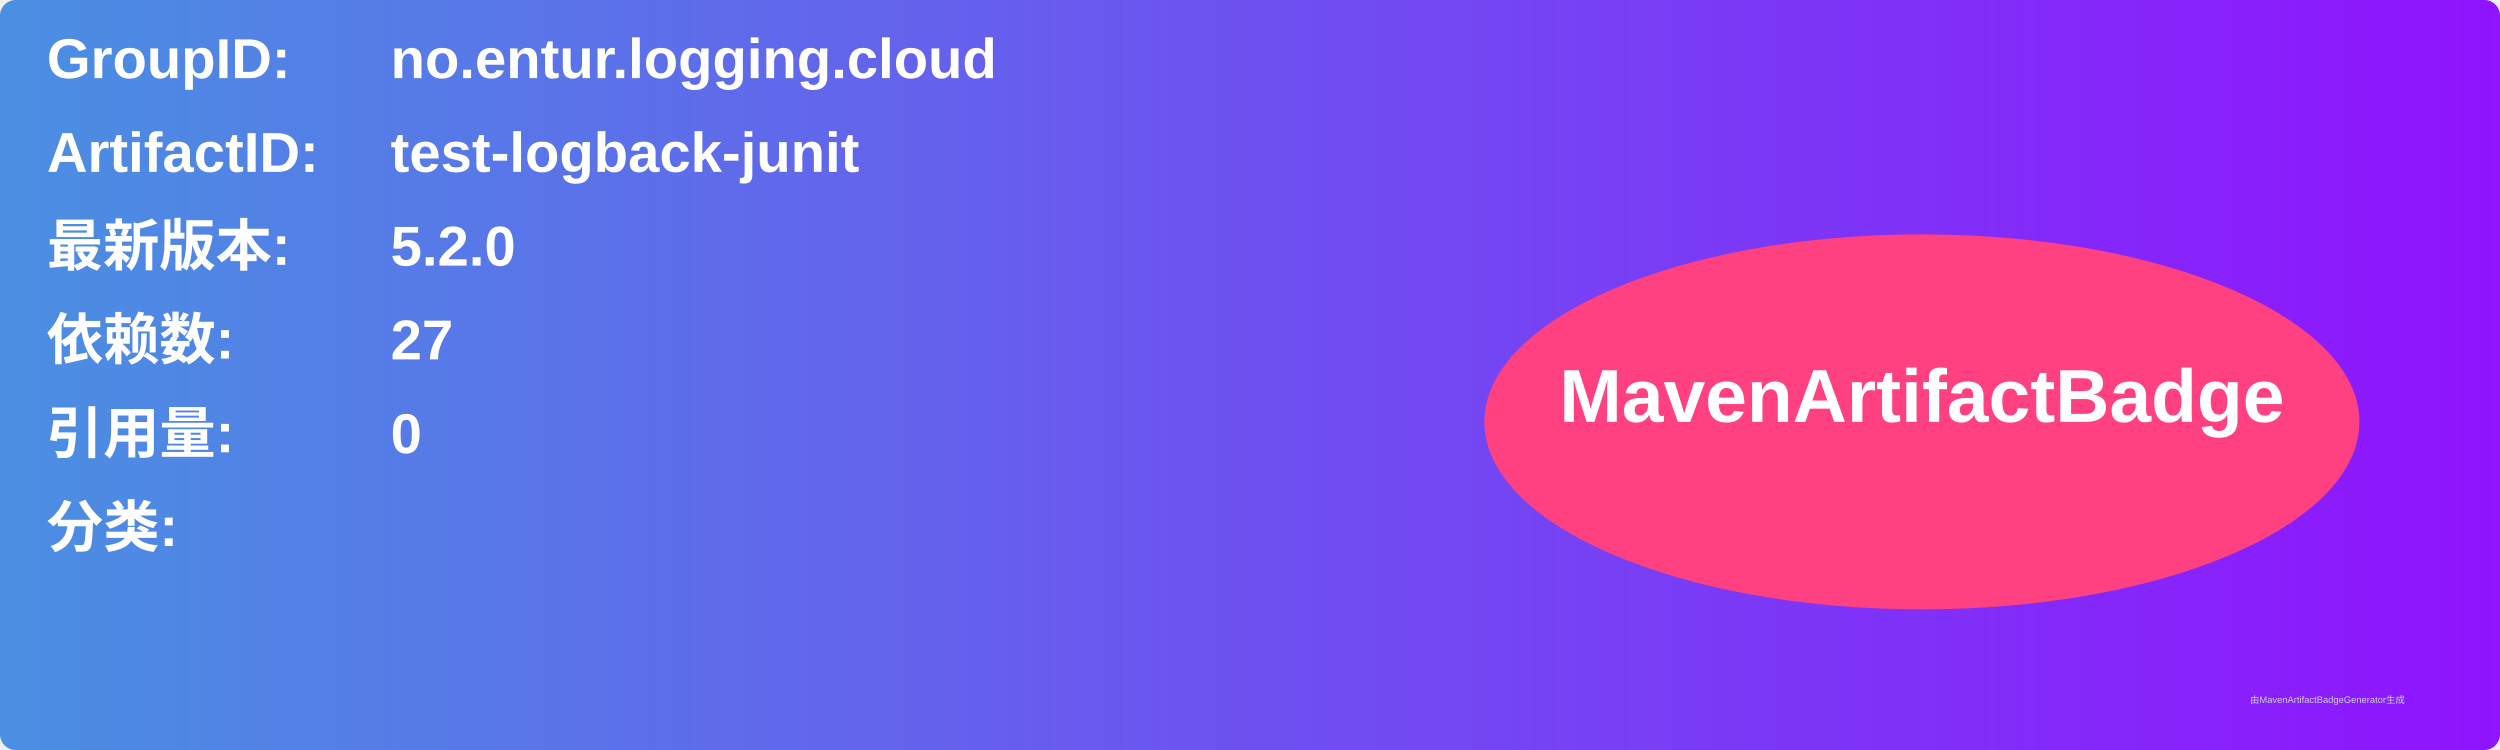
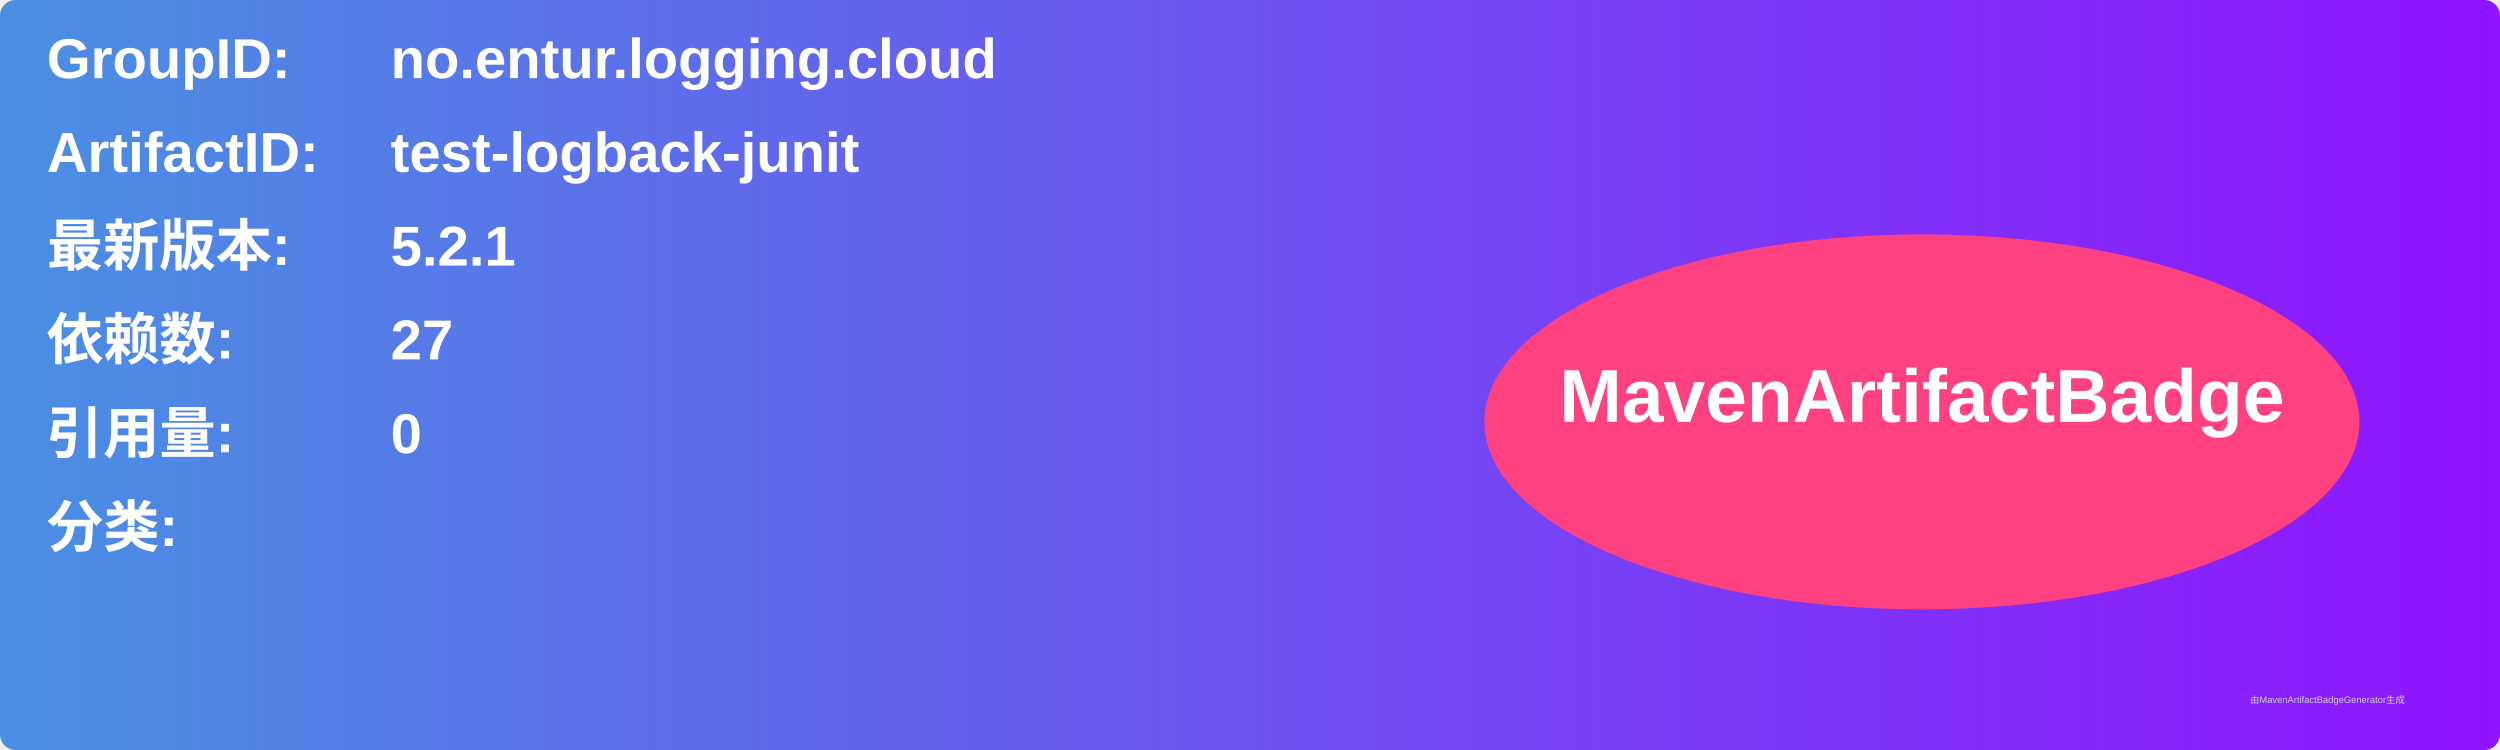
<svg xmlns="http://www.w3.org/2000/svg" width="800" height="240" viewBox="0 0 800 240">
  <linearGradient id="grad" x1="0%" y1="0%" x2="100%" y2="0%">
    <stop offset="0%" stop-color="#4a90e2" />
    <stop offset="100%" stop-color="#9013fe" />
  </linearGradient>
  <rect width="100%" height="100%" rx="5" ry="5" fill="url(#grad)" />
  <g transform="translate(15, 15)">
    <text x="0" y="10" font-family="Arial" font-size="18" fill="white" font-weight="bold" width="260">GroupID:</text>
    <text x="110" y="10" font-family="Arial" font-size="18" fill="white" font-weight="bold" width="460">no.entur.logging.cloud</text>
    <text x="0" y="40" font-family="Arial" font-size="18" fill="white" font-weight="bold" width="260">ArtifactID:</text>
    <text x="110" y="40" font-family="Arial" font-size="18" fill="white" font-weight="bold" width="460">test-logback-junit</text>
    <text x="0" y="70" font-family="Arial" font-size="18" fill="white" font-weight="bold">最新版本:</text>
    <text x="110" y="70" font-family="Arial" font-size="18" fill="white" font-weight="bold">
-       <tspan font-weight="bold">5.2.0</tspan>
+       <tspan font-weight="bold">5.2.1</tspan>
    </text>
    <text x="0" y="100" font-family="Arial" font-size="18" fill="white" font-weight="bold">依赖数: </text>
    <text x="110" y="100" font-family="Arial" font-size="18" fill="white">
      <tspan font-weight="bold">27</tspan>
    </text>
    <text x="0" y="130" font-family="Arial" font-size="18" fill="white" font-weight="bold">引用量: </text>
    <text x="110" y="130" font-family="Arial" font-size="18" fill="white">
      <tspan font-weight="bold">0</tspan>
    </text>
    <text x="0" y="160" font-family="Arial" font-size="18" fill="white" font-weight="bold">分类:</text>
    <text x="10" y="190" font-family="Arial" font-size="10" fill="white">
      <tspan font-weight="bold" />
    </text>
    <ellipse cx="600" cy="120" rx="140" ry="60" fill="#ff4081" />
    <text x="600" y="120" text-anchor="middle" font-family="Arial" font-size="24" fill="white" font-weight="bold">MavenArtifactBadge</text>
  </g>
  <text x="720" y="225" font-family="Arial" font-size="3" fill="#d0d0d0">由MavenArtifactBadgeGenerator生成</text>
</svg>
